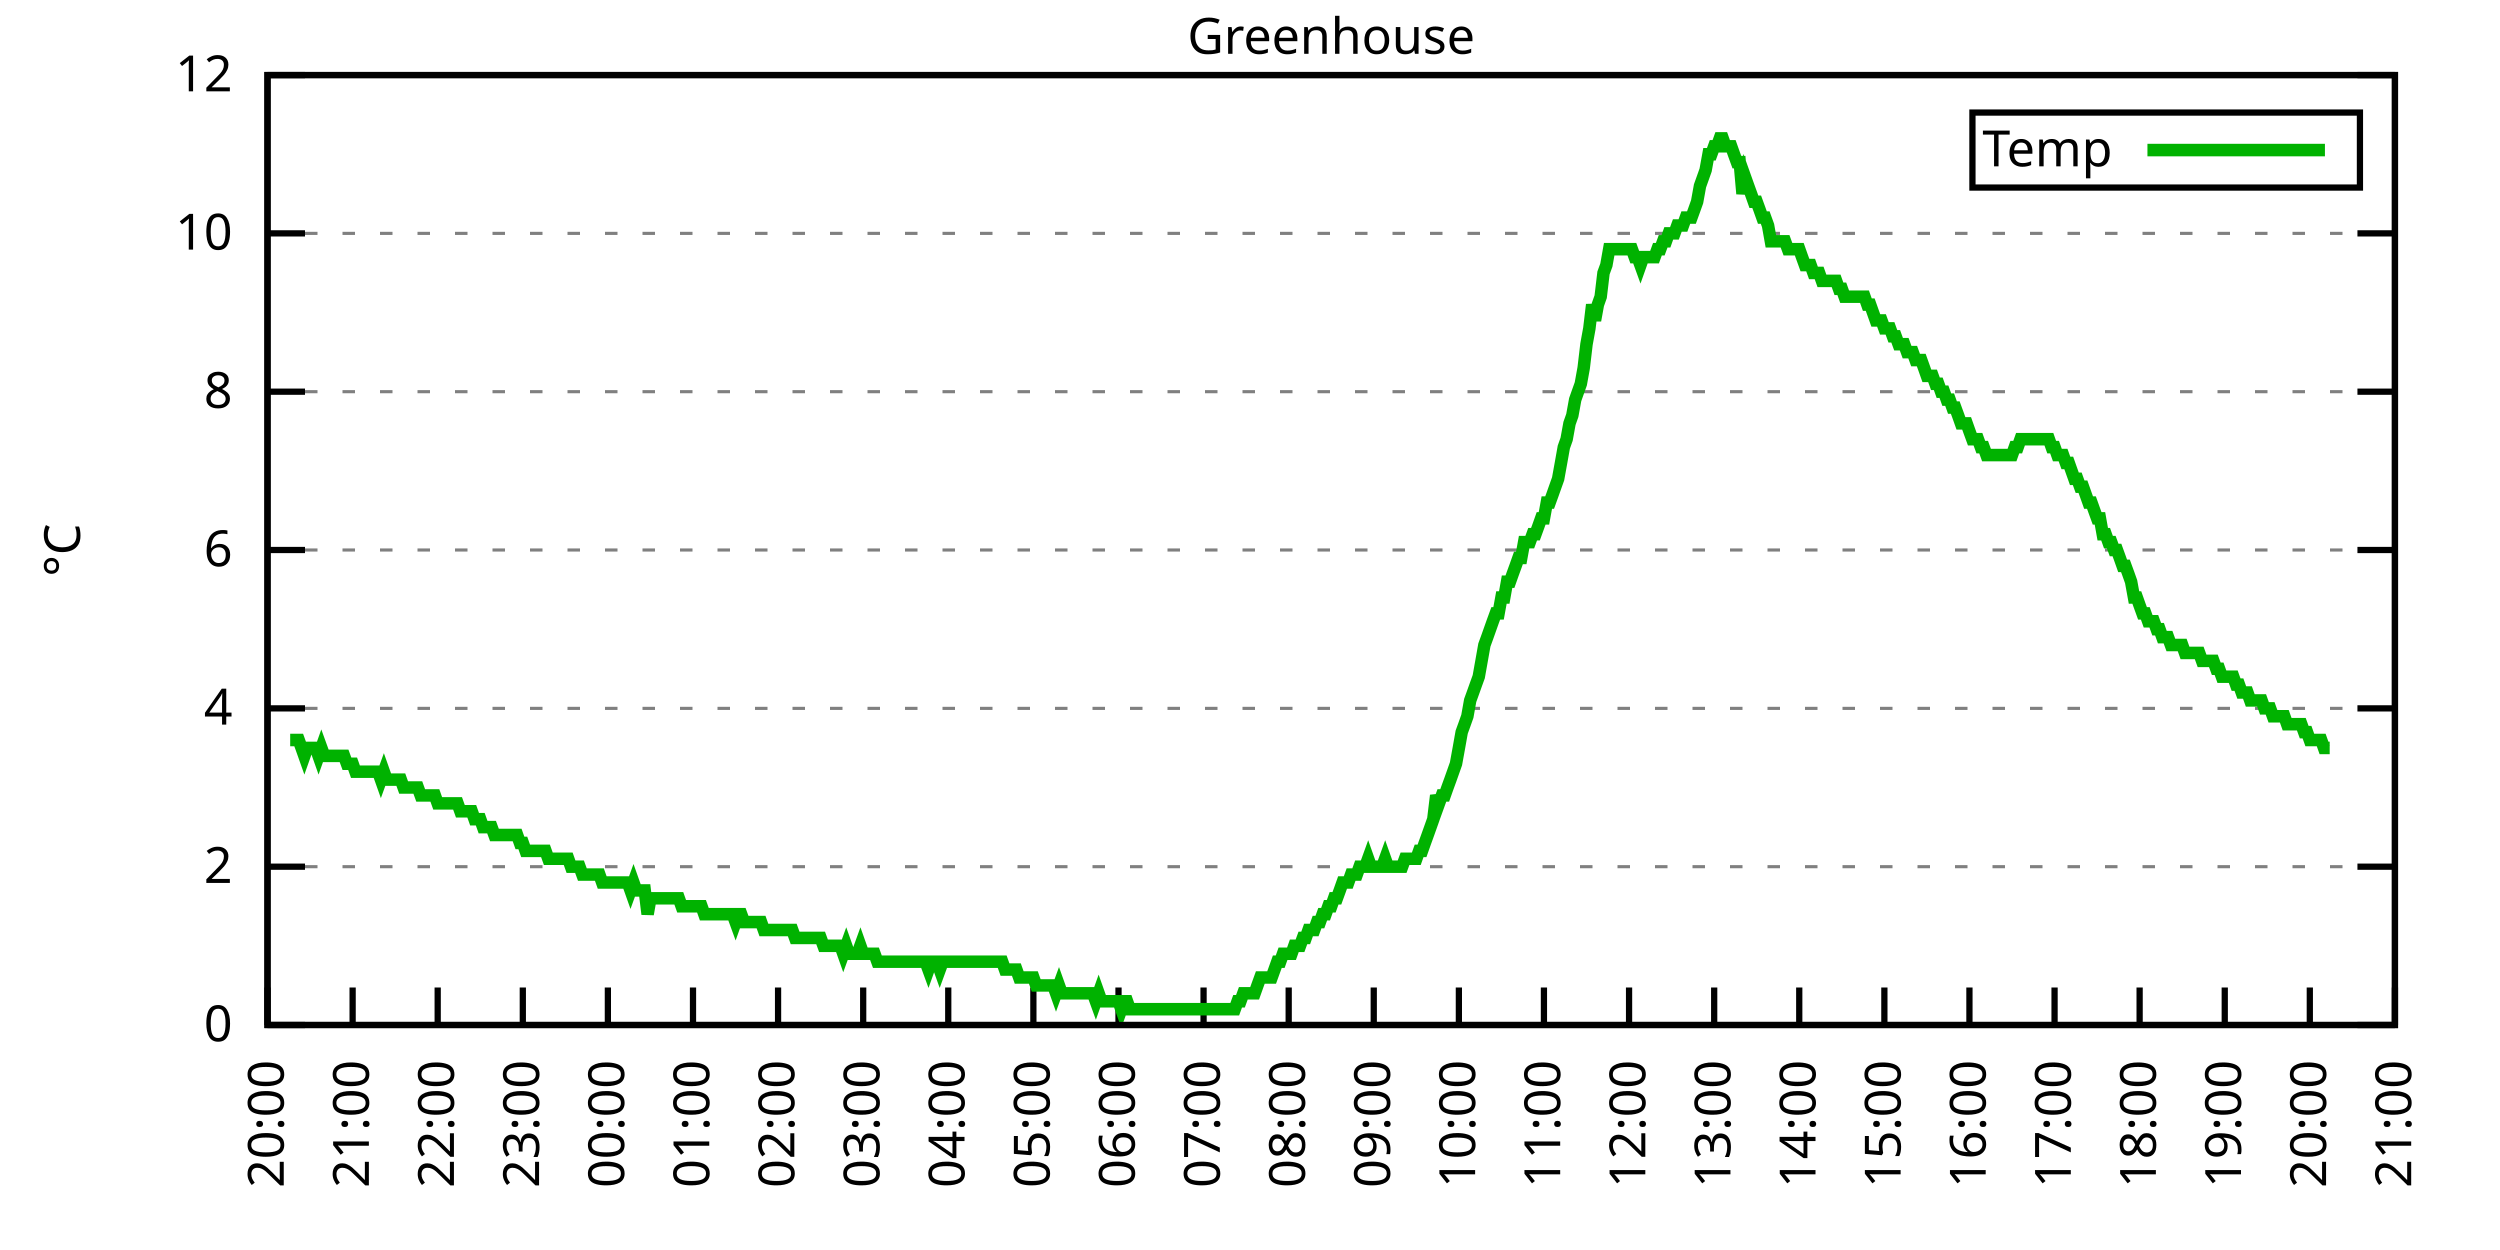
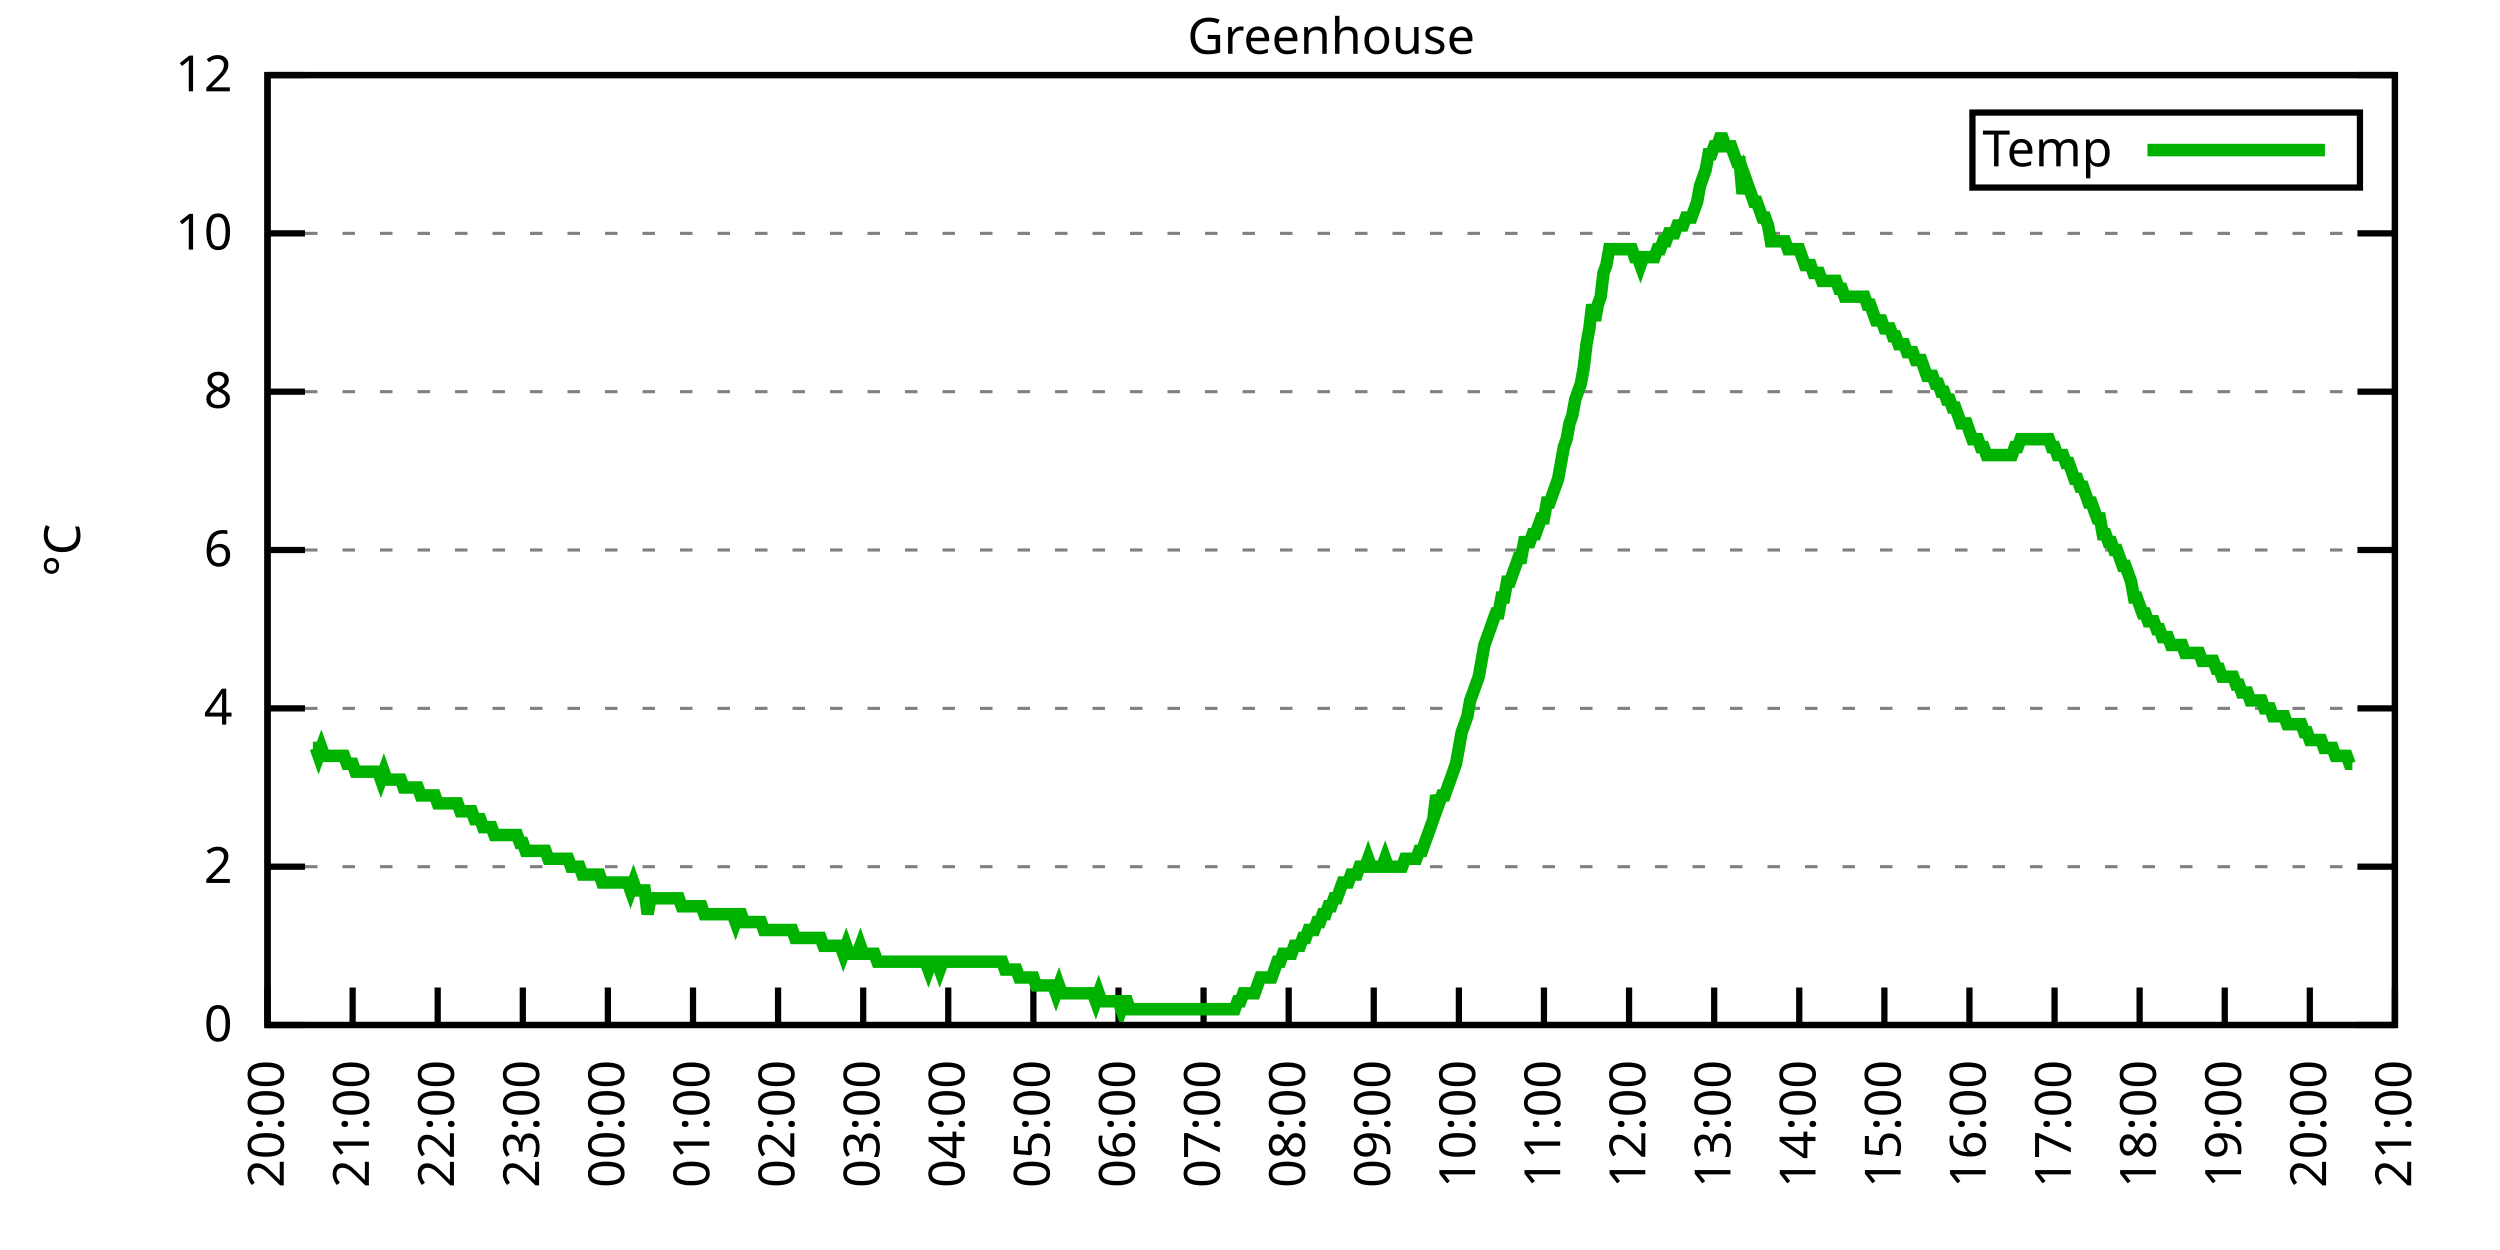
<svg xmlns="http://www.w3.org/2000/svg" xmlns:xlink="http://www.w3.org/1999/xlink" width="400" height="200" viewBox="0 0 400 200">
  <g id="gnuplot_canvas">
    <rect x="0" y="0" width="400" height="200" fill="none" />
    <defs>
      <circle id="gpDot" r="0.5" stroke-width="0.5" stroke="currentColor" />
      <path id="gpPt0" stroke-width="0.333" stroke="currentColor" d="M-1,0 h2 M0,-1 v2" />
      <path id="gpPt1" stroke-width="0.333" stroke="currentColor" d="M-1,-1 L1,1 M1,-1 L-1,1" />
      <path id="gpPt2" stroke-width="0.333" stroke="currentColor" d="M-1,0 L1,0 M0,-1 L0,1 M-1,-1 L1,1 M-1,1 L1,-1" />
      <rect id="gpPt3" stroke-width="0.333" stroke="currentColor" x="-1" y="-1" width="2" height="2" />
      <rect id="gpPt4" stroke-width="0.333" stroke="currentColor" fill="currentColor" x="-1" y="-1" width="2" height="2" />
      <circle id="gpPt5" stroke-width="0.333" stroke="currentColor" cx="0" cy="0" r="1" />
      <use xlink:href="#gpPt5" id="gpPt6" fill="currentColor" stroke="none" />
      <path id="gpPt7" stroke-width="0.333" stroke="currentColor" d="M0,-1.33 L-1.33,0.67 L1.33,0.67 z" />
      <use xlink:href="#gpPt7" id="gpPt8" fill="currentColor" stroke="none" />
      <use xlink:href="#gpPt7" id="gpPt9" stroke="currentColor" transform="rotate(180)" />
      <use xlink:href="#gpPt9" id="gpPt10" fill="currentColor" stroke="none" />
      <use xlink:href="#gpPt3" id="gpPt11" stroke="currentColor" transform="rotate(45)" />
      <use xlink:href="#gpPt11" id="gpPt12" fill="currentColor" stroke="none" />
      <path id="gpPt13" stroke-width="0.333" stroke="currentColor" d="M0,1.330 L1.265,0.411 L0.782,-1.067 L-0.782,-1.076 L-1.265,0.411 z" />
      <use xlink:href="#gpPt13" id="gpPt14" fill="currentColor" stroke="none" />
      <filter id="textbox" filterUnits="objectBoundingBox" x="0" y="0" height="1" width="1">
        <feFlood flood-color="white" flood-opacity="1" result="bgnd" />
        <feComposite in="SourceGraphic" in2="bgnd" operator="atop" />
      </filter>
      <filter id="greybox" filterUnits="objectBoundingBox" x="0" y="0" height="1" width="1">
        <feFlood flood-color="lightgrey" flood-opacity="1" result="grey" />
        <feComposite in="SourceGraphic" in2="grey" operator="atop" />
      </filter>
    </defs>
    <g fill="none" color="white" stroke="currentColor" stroke-width="1.00" stroke-linecap="butt" stroke-linejoin="miter">
</g>
    <g fill="none" color="black" stroke="currentColor" stroke-width="1.00" stroke-linecap="butt" stroke-linejoin="miter">
      <g stroke="none" shape-rendering="crispEdges">
        <polygon fill="rgb(255, 255, 255)" points="42.80,164.00 383.18,164.00 383.18,12.02 42.80,12.02 " />
      </g>
    </g>
    <g fill="none" color="black" stroke="currentColor" stroke-width="1.00" stroke-linecap="butt" stroke-linejoin="miter">
</g>
    <g fill="none" color="black" stroke="black" stroke-width="0.50" stroke-linecap="butt" stroke-linejoin="miter">
</g>
    <g fill="none" color="gray" stroke="currentColor" stroke-width="0.50" stroke-linecap="butt" stroke-linejoin="miter">
      <path stroke="gray" stroke-dasharray="2,4" class="gridline" d="M42.80,164.00 L383.19,164.00  " />
    </g>
    <g fill="none" color="gray" stroke="gray" stroke-width="1.00" stroke-linecap="butt" stroke-linejoin="miter">
</g>
    <g fill="none" color="black" stroke="currentColor" stroke-width="1.00" stroke-linecap="butt" stroke-linejoin="miter">
      <path stroke="black" d="M42.80,164.00 L48.80,164.00 M383.19,164.00 L377.19,164.00  " />
      <g transform="translate(37.20,166.60)" stroke="none" fill="black" font-family="Sans" font-size="8.00" text-anchor="end">
        <text>
          <tspan font-family="Sans"> 0</tspan>
        </text>
      </g>
    </g>
    <g fill="none" color="black" stroke="currentColor" stroke-width="1.00" stroke-linecap="butt" stroke-linejoin="miter">
</g>
    <g fill="none" color="black" stroke="black" stroke-width="0.50" stroke-linecap="butt" stroke-linejoin="miter">
</g>
    <g fill="none" color="gray" stroke="currentColor" stroke-width="0.50" stroke-linecap="butt" stroke-linejoin="miter">
      <path stroke="gray" stroke-dasharray="2,4" class="gridline" d="M42.80,138.67 L383.19,138.67  " />
    </g>
    <g fill="none" color="gray" stroke="gray" stroke-width="1.00" stroke-linecap="butt" stroke-linejoin="miter">
</g>
    <g fill="none" color="black" stroke="currentColor" stroke-width="1.00" stroke-linecap="butt" stroke-linejoin="miter">
      <path stroke="black" d="M42.80,138.67 L48.80,138.67 M383.19,138.67 L377.19,138.67  " />
      <g transform="translate(37.20,141.27)" stroke="none" fill="black" font-family="Sans" font-size="8.00" text-anchor="end">
        <text>
          <tspan font-family="Sans"> 2</tspan>
        </text>
      </g>
    </g>
    <g fill="none" color="black" stroke="currentColor" stroke-width="1.00" stroke-linecap="butt" stroke-linejoin="miter">
</g>
    <g fill="none" color="black" stroke="black" stroke-width="0.50" stroke-linecap="butt" stroke-linejoin="miter">
</g>
    <g fill="none" color="gray" stroke="currentColor" stroke-width="0.50" stroke-linecap="butt" stroke-linejoin="miter">
      <path stroke="gray" stroke-dasharray="2,4" class="gridline" d="M42.80,113.34 L383.19,113.34  " />
    </g>
    <g fill="none" color="gray" stroke="gray" stroke-width="1.00" stroke-linecap="butt" stroke-linejoin="miter">
</g>
    <g fill="none" color="black" stroke="currentColor" stroke-width="1.00" stroke-linecap="butt" stroke-linejoin="miter">
      <path stroke="black" d="M42.80,113.34 L48.80,113.34 M383.19,113.34 L377.19,113.34  " />
      <g transform="translate(37.20,115.94)" stroke="none" fill="black" font-family="Sans" font-size="8.00" text-anchor="end">
        <text>
          <tspan font-family="Sans"> 4</tspan>
        </text>
      </g>
    </g>
    <g fill="none" color="black" stroke="currentColor" stroke-width="1.00" stroke-linecap="butt" stroke-linejoin="miter">
</g>
    <g fill="none" color="black" stroke="black" stroke-width="0.50" stroke-linecap="butt" stroke-linejoin="miter">
</g>
    <g fill="none" color="gray" stroke="currentColor" stroke-width="0.50" stroke-linecap="butt" stroke-linejoin="miter">
      <path stroke="gray" stroke-dasharray="2,4" class="gridline" d="M42.80,88.00 L383.19,88.00  " />
    </g>
    <g fill="none" color="gray" stroke="gray" stroke-width="1.00" stroke-linecap="butt" stroke-linejoin="miter">
</g>
    <g fill="none" color="black" stroke="currentColor" stroke-width="1.00" stroke-linecap="butt" stroke-linejoin="miter">
      <path stroke="black" d="M42.80,88.00 L48.80,88.00 M383.19,88.00 L377.19,88.00  " />
      <g transform="translate(37.20,90.60)" stroke="none" fill="black" font-family="Sans" font-size="8.00" text-anchor="end">
        <text>
          <tspan font-family="Sans"> 6</tspan>
        </text>
      </g>
    </g>
    <g fill="none" color="black" stroke="currentColor" stroke-width="1.00" stroke-linecap="butt" stroke-linejoin="miter">
</g>
    <g fill="none" color="black" stroke="black" stroke-width="0.50" stroke-linecap="butt" stroke-linejoin="miter">
</g>
    <g fill="none" color="gray" stroke="currentColor" stroke-width="0.50" stroke-linecap="butt" stroke-linejoin="miter">
      <path stroke="gray" stroke-dasharray="2,4" class="gridline" d="M42.80,62.67 L383.19,62.67  " />
    </g>
    <g fill="none" color="gray" stroke="gray" stroke-width="1.00" stroke-linecap="butt" stroke-linejoin="miter">
</g>
    <g fill="none" color="black" stroke="currentColor" stroke-width="1.00" stroke-linecap="butt" stroke-linejoin="miter">
      <path stroke="black" d="M42.80,62.67 L48.80,62.67 M383.19,62.67 L377.19,62.67  " />
      <g transform="translate(37.20,65.27)" stroke="none" fill="black" font-family="Sans" font-size="8.00" text-anchor="end">
        <text>
          <tspan font-family="Sans"> 8</tspan>
        </text>
      </g>
    </g>
    <g fill="none" color="black" stroke="currentColor" stroke-width="1.00" stroke-linecap="butt" stroke-linejoin="miter">
</g>
    <g fill="none" color="black" stroke="black" stroke-width="0.50" stroke-linecap="butt" stroke-linejoin="miter">
</g>
    <g fill="none" color="gray" stroke="currentColor" stroke-width="0.50" stroke-linecap="butt" stroke-linejoin="miter">
      <path stroke="gray" stroke-dasharray="2,4" class="gridline" d="M42.80,37.34 L383.19,37.34  " />
    </g>
    <g fill="none" color="gray" stroke="gray" stroke-width="1.00" stroke-linecap="butt" stroke-linejoin="miter">
</g>
    <g fill="none" color="black" stroke="currentColor" stroke-width="1.00" stroke-linecap="butt" stroke-linejoin="miter">
      <path stroke="black" d="M42.80,37.34 L48.80,37.34 M383.19,37.34 L377.19,37.34  " />
      <g transform="translate(37.20,39.94)" stroke="none" fill="black" font-family="Sans" font-size="8.00" text-anchor="end">
        <text>
          <tspan font-family="Sans"> 10</tspan>
        </text>
      </g>
    </g>
    <g fill="none" color="black" stroke="currentColor" stroke-width="1.00" stroke-linecap="butt" stroke-linejoin="miter">
</g>
    <g fill="none" color="black" stroke="black" stroke-width="0.50" stroke-linecap="butt" stroke-linejoin="miter">
</g>
    <g fill="none" color="gray" stroke="currentColor" stroke-width="0.50" stroke-linecap="butt" stroke-linejoin="miter">
      <path stroke="gray" stroke-dasharray="2,4" class="gridline" d="M42.80,12.01 L383.19,12.01  " />
    </g>
    <g fill="none" color="gray" stroke="gray" stroke-width="1.00" stroke-linecap="butt" stroke-linejoin="miter">
</g>
    <g fill="none" color="black" stroke="currentColor" stroke-width="1.00" stroke-linecap="butt" stroke-linejoin="miter">
      <path stroke="black" d="M42.80,12.01 L48.80,12.01 M383.19,12.01 L377.19,12.01  " />
      <g transform="translate(37.20,14.61)" stroke="none" fill="black" font-family="Sans" font-size="8.00" text-anchor="end">
        <text>
          <tspan font-family="Sans"> 12</tspan>
        </text>
      </g>
    </g>
    <g fill="none" color="black" stroke="currentColor" stroke-width="1.00" stroke-linecap="butt" stroke-linejoin="miter">
      <path stroke="black" d="M42.80,164.00 L42.80,158.00  " />
      <g transform="translate(45.40,169.60) rotate(270.00)" stroke="none" fill="black" font-family="Sans" font-size="8.00" text-anchor="end">
        <text>
          <tspan font-family="Sans">20:00</tspan>
        </text>
      </g>
    </g>
    <g fill="none" color="black" stroke="currentColor" stroke-width="1.00" stroke-linecap="butt" stroke-linejoin="miter">
      <path stroke="black" d="M56.42,164.00 L56.42,158.00  " />
      <g transform="translate(59.02,169.60) rotate(270.00)" stroke="none" fill="black" font-family="Sans" font-size="8.00" text-anchor="end">
        <text>
          <tspan font-family="Sans">21:00</tspan>
        </text>
      </g>
    </g>
    <g fill="none" color="black" stroke="currentColor" stroke-width="1.00" stroke-linecap="butt" stroke-linejoin="miter">
      <path stroke="black" d="M70.03,164.00 L70.03,158.00  " />
      <g transform="translate(72.63,169.60) rotate(270.00)" stroke="none" fill="black" font-family="Sans" font-size="8.00" text-anchor="end">
        <text>
          <tspan font-family="Sans">22:00</tspan>
        </text>
      </g>
    </g>
    <g fill="none" color="black" stroke="currentColor" stroke-width="1.00" stroke-linecap="butt" stroke-linejoin="miter">
      <path stroke="black" d="M83.65,164.00 L83.65,158.00  " />
      <g transform="translate(86.25,169.60) rotate(270.00)" stroke="none" fill="black" font-family="Sans" font-size="8.00" text-anchor="end">
        <text>
          <tspan font-family="Sans">23:00</tspan>
        </text>
      </g>
    </g>
    <g fill="none" color="black" stroke="currentColor" stroke-width="1.00" stroke-linecap="butt" stroke-linejoin="miter">
      <path stroke="black" d="M97.26,164.00 L97.26,158.00  " />
      <g transform="translate(99.86,169.60) rotate(270.00)" stroke="none" fill="black" font-family="Sans" font-size="8.00" text-anchor="end">
        <text>
          <tspan font-family="Sans">00:00</tspan>
        </text>
      </g>
    </g>
    <g fill="none" color="black" stroke="currentColor" stroke-width="1.00" stroke-linecap="butt" stroke-linejoin="miter">
      <path stroke="black" d="M110.88,164.00 L110.88,158.00  " />
      <g transform="translate(113.48,169.60) rotate(270.00)" stroke="none" fill="black" font-family="Sans" font-size="8.00" text-anchor="end">
        <text>
          <tspan font-family="Sans">01:00</tspan>
        </text>
      </g>
    </g>
    <g fill="none" color="black" stroke="currentColor" stroke-width="1.00" stroke-linecap="butt" stroke-linejoin="miter">
      <path stroke="black" d="M124.49,164.00 L124.49,158.00  " />
      <g transform="translate(127.09,169.60) rotate(270.00)" stroke="none" fill="black" font-family="Sans" font-size="8.00" text-anchor="end">
        <text>
          <tspan font-family="Sans">02:00</tspan>
        </text>
      </g>
    </g>
    <g fill="none" color="black" stroke="currentColor" stroke-width="1.00" stroke-linecap="butt" stroke-linejoin="miter">
      <path stroke="black" d="M138.11,164.00 L138.11,158.00  " />
      <g transform="translate(140.71,169.60) rotate(270.00)" stroke="none" fill="black" font-family="Sans" font-size="8.00" text-anchor="end">
        <text>
          <tspan font-family="Sans">03:00</tspan>
        </text>
      </g>
    </g>
    <g fill="none" color="black" stroke="currentColor" stroke-width="1.00" stroke-linecap="butt" stroke-linejoin="miter">
      <path stroke="black" d="M151.72,164.00 L151.72,158.00  " />
      <g transform="translate(154.32,169.60) rotate(270.00)" stroke="none" fill="black" font-family="Sans" font-size="8.00" text-anchor="end">
        <text>
          <tspan font-family="Sans">04:00</tspan>
        </text>
      </g>
    </g>
    <g fill="none" color="black" stroke="currentColor" stroke-width="1.00" stroke-linecap="butt" stroke-linejoin="miter">
      <path stroke="black" d="M165.34,164.00 L165.34,158.00  " />
      <g transform="translate(167.94,169.60) rotate(270.00)" stroke="none" fill="black" font-family="Sans" font-size="8.00" text-anchor="end">
        <text>
          <tspan font-family="Sans">05:00</tspan>
        </text>
      </g>
    </g>
    <g fill="none" color="black" stroke="currentColor" stroke-width="1.00" stroke-linecap="butt" stroke-linejoin="miter">
      <path stroke="black" d="M178.96,164.00 L178.96,158.00  " />
      <g transform="translate(181.56,169.60) rotate(270.00)" stroke="none" fill="black" font-family="Sans" font-size="8.00" text-anchor="end">
        <text>
          <tspan font-family="Sans">06:00</tspan>
        </text>
      </g>
    </g>
    <g fill="none" color="black" stroke="currentColor" stroke-width="1.00" stroke-linecap="butt" stroke-linejoin="miter">
      <path stroke="black" d="M192.57,164.00 L192.57,158.00  " />
      <g transform="translate(195.17,169.60) rotate(270.00)" stroke="none" fill="black" font-family="Sans" font-size="8.00" text-anchor="end">
        <text>
          <tspan font-family="Sans">07:00</tspan>
        </text>
      </g>
    </g>
    <g fill="none" color="black" stroke="currentColor" stroke-width="1.00" stroke-linecap="butt" stroke-linejoin="miter">
      <path stroke="black" d="M206.19,164.00 L206.19,158.00  " />
      <g transform="translate(208.79,169.60) rotate(270.00)" stroke="none" fill="black" font-family="Sans" font-size="8.00" text-anchor="end">
        <text>
          <tspan font-family="Sans">08:00</tspan>
        </text>
      </g>
    </g>
    <g fill="none" color="black" stroke="currentColor" stroke-width="1.00" stroke-linecap="butt" stroke-linejoin="miter">
      <path stroke="black" d="M219.80,164.00 L219.80,158.00  " />
      <g transform="translate(222.40,169.60) rotate(270.00)" stroke="none" fill="black" font-family="Sans" font-size="8.00" text-anchor="end">
        <text>
          <tspan font-family="Sans">09:00</tspan>
        </text>
      </g>
    </g>
    <g fill="none" color="black" stroke="currentColor" stroke-width="1.00" stroke-linecap="butt" stroke-linejoin="miter">
      <path stroke="black" d="M233.42,164.00 L233.42,158.00  " />
      <g transform="translate(236.02,169.60) rotate(270.00)" stroke="none" fill="black" font-family="Sans" font-size="8.00" text-anchor="end">
        <text>
          <tspan font-family="Sans">10:00</tspan>
        </text>
      </g>
    </g>
    <g fill="none" color="black" stroke="currentColor" stroke-width="1.00" stroke-linecap="butt" stroke-linejoin="miter">
      <path stroke="black" d="M247.03,164.00 L247.03,158.00  " />
      <g transform="translate(249.63,169.60) rotate(270.00)" stroke="none" fill="black" font-family="Sans" font-size="8.00" text-anchor="end">
        <text>
          <tspan font-family="Sans">11:00</tspan>
        </text>
      </g>
    </g>
    <g fill="none" color="black" stroke="currentColor" stroke-width="1.00" stroke-linecap="butt" stroke-linejoin="miter">
      <path stroke="black" d="M260.65,164.00 L260.65,158.00  " />
      <g transform="translate(263.25,169.60) rotate(270.00)" stroke="none" fill="black" font-family="Sans" font-size="8.00" text-anchor="end">
        <text>
          <tspan font-family="Sans">12:00</tspan>
        </text>
      </g>
    </g>
    <g fill="none" color="black" stroke="currentColor" stroke-width="1.00" stroke-linecap="butt" stroke-linejoin="miter">
      <path stroke="black" d="M274.27,164.00 L274.27,158.00  " />
      <g transform="translate(276.87,169.60) rotate(270.00)" stroke="none" fill="black" font-family="Sans" font-size="8.00" text-anchor="end">
        <text>
          <tspan font-family="Sans">13:00</tspan>
        </text>
      </g>
    </g>
    <g fill="none" color="black" stroke="currentColor" stroke-width="1.00" stroke-linecap="butt" stroke-linejoin="miter">
      <path stroke="black" d="M287.88,164.00 L287.88,158.00  " />
      <g transform="translate(290.48,169.60) rotate(270.00)" stroke="none" fill="black" font-family="Sans" font-size="8.00" text-anchor="end">
        <text>
          <tspan font-family="Sans">14:00</tspan>
        </text>
      </g>
    </g>
    <g fill="none" color="black" stroke="currentColor" stroke-width="1.00" stroke-linecap="butt" stroke-linejoin="miter">
      <path stroke="black" d="M301.50,164.00 L301.50,158.00  " />
      <g transform="translate(304.10,169.60) rotate(270.00)" stroke="none" fill="black" font-family="Sans" font-size="8.00" text-anchor="end">
        <text>
          <tspan font-family="Sans">15:00</tspan>
        </text>
      </g>
    </g>
    <g fill="none" color="black" stroke="currentColor" stroke-width="1.00" stroke-linecap="butt" stroke-linejoin="miter">
      <path stroke="black" d="M315.11,164.00 L315.11,158.00  " />
      <g transform="translate(317.71,169.60) rotate(270.00)" stroke="none" fill="black" font-family="Sans" font-size="8.00" text-anchor="end">
        <text>
          <tspan font-family="Sans">16:00</tspan>
        </text>
      </g>
    </g>
    <g fill="none" color="black" stroke="currentColor" stroke-width="1.00" stroke-linecap="butt" stroke-linejoin="miter">
      <path stroke="black" d="M328.73,164.00 L328.73,158.00  " />
      <g transform="translate(331.33,169.60) rotate(270.00)" stroke="none" fill="black" font-family="Sans" font-size="8.00" text-anchor="end">
        <text>
          <tspan font-family="Sans">17:00</tspan>
        </text>
      </g>
    </g>
    <g fill="none" color="black" stroke="currentColor" stroke-width="1.00" stroke-linecap="butt" stroke-linejoin="miter">
      <path stroke="black" d="M342.34,164.00 L342.34,158.00  " />
      <g transform="translate(344.94,169.60) rotate(270.00)" stroke="none" fill="black" font-family="Sans" font-size="8.00" text-anchor="end">
        <text>
          <tspan font-family="Sans">18:00</tspan>
        </text>
      </g>
    </g>
    <g fill="none" color="black" stroke="currentColor" stroke-width="1.00" stroke-linecap="butt" stroke-linejoin="miter">
      <path stroke="black" d="M355.96,164.00 L355.96,158.00  " />
      <g transform="translate(358.56,169.60) rotate(270.00)" stroke="none" fill="black" font-family="Sans" font-size="8.00" text-anchor="end">
        <text>
          <tspan font-family="Sans">19:00</tspan>
        </text>
      </g>
    </g>
    <g fill="none" color="black" stroke="currentColor" stroke-width="1.00" stroke-linecap="butt" stroke-linejoin="miter">
      <path stroke="black" d="M369.57,164.00 L369.57,158.00  " />
      <g transform="translate(372.17,169.60) rotate(270.00)" stroke="none" fill="black" font-family="Sans" font-size="8.00" text-anchor="end">
        <text>
          <tspan font-family="Sans">20:00</tspan>
        </text>
      </g>
    </g>
    <g fill="none" color="black" stroke="currentColor" stroke-width="1.00" stroke-linecap="butt" stroke-linejoin="miter">
      <path stroke="black" d="M383.19,164.00 L383.19,158.00  " />
      <g transform="translate(385.79,169.60) rotate(270.00)" stroke="none" fill="black" font-family="Sans" font-size="8.00" text-anchor="end">
        <text>
          <tspan font-family="Sans">21:00</tspan>
        </text>
      </g>
    </g>
    <g fill="none" color="black" stroke="currentColor" stroke-width="1.00" stroke-linecap="butt" stroke-linejoin="miter">
</g>
    <g fill="none" color="black" stroke="currentColor" stroke-width="1.00" stroke-linecap="butt" stroke-linejoin="miter">
      <path stroke="black" d="M42.80,12.01 L42.80,164.00 L383.19,164.00 L383.19,12.01 L42.80,12.01 Z  " />
    </g>
    <g fill="none" color="black" stroke="currentColor" stroke-width="1.00" stroke-linecap="butt" stroke-linejoin="miter">
</g>
    <g fill="none" color="black" stroke="currentColor" stroke-width="1.00" stroke-linecap="butt" stroke-linejoin="miter">
      <path stroke="black" d="M315.59,30.01 L315.59,18.01 L377.59,18.01 L377.59,30.01 L315.59,30.01 Z  " />
    </g>
    <g id="Greenhouse_plot_1">
      <g fill="none" color="white" stroke="black" stroke-width="2.00" stroke-linecap="butt" stroke-linejoin="miter">
</g>
      <g fill="none" color="black" stroke="currentColor" stroke-width="2.00" stroke-linecap="butt" stroke-linejoin="miter">
        <g transform="translate(337.99,26.61)" stroke="none" fill="black" font-family="Sans" font-size="8.00" text-anchor="end">
          <text>
            <tspan font-family="Sans">Temp</tspan>
          </text>
        </g>
      </g>
      <g fill="none" color="black" stroke="currentColor" stroke-width="2.00" stroke-linecap="butt" stroke-linejoin="miter">
-         <path stroke="rgb(  0, 178,   0)" d="M343.59,24.01 L371.99,24.01 M46.43,118.40 L46.88,118.40 L47.34,118.40 L47.79,118.40 L48.25,119.67 L48.70,120.94   L49.15,119.67 L49.61,119.67 L50.06,119.67 L50.52,119.67 L50.97,120.94 L51.42,119.67 L51.88,120.94 L52.33,120.94   L52.78,120.94 L53.24,120.94 L53.69,120.94 L54.15,120.94 L54.60,120.94 L55.05,120.94 L55.51,122.20 L55.96,122.20   L56.42,122.20 L56.87,123.47 L57.32,123.47 L57.78,123.47 L58.23,123.47 L58.68,123.47 L59.14,123.47 L59.59,123.47   L60.05,123.47 L60.50,123.47 L60.95,124.74 L61.41,123.47 L61.86,124.74 L62.32,124.74 L62.77,124.74 L63.22,124.74   L63.68,124.74 L64.13,124.74 L64.58,126.00 L65.04,126.00 L65.49,126.00 L65.95,126.00 L66.40,126.00 L66.85,126.00   L67.31,127.27 L67.76,127.27 L68.22,127.27 L68.67,127.27 L69.12,127.27 L69.58,127.27 L70.03,128.54 L70.49,128.54   L70.94,128.54 L71.39,128.54 L71.85,128.54 L72.30,128.54 L72.75,128.54 L73.21,128.54 L73.66,129.80 L74.12,129.80   L74.57,129.80 L75.02,129.80 L75.48,129.80 L75.93,131.07 L76.39,131.07 L76.84,131.07 L77.29,132.34 L77.75,132.34   L78.20,132.34 L78.65,132.34 L79.11,133.60 L79.56,133.60 L80.02,133.60 L80.47,133.60 L80.92,133.60 L81.38,133.60   L81.83,133.60 L82.29,133.60 L82.74,133.60 L83.19,134.87 L83.65,134.87 L84.10,136.14 L84.55,136.14 L85.01,136.14   L85.46,136.14 L85.92,136.14 L86.37,136.14 L86.82,136.14 L87.28,136.14 L87.73,137.40 L88.19,137.40 L88.64,137.40   L89.09,137.40 L89.55,137.40 L90.00,137.40 L90.45,137.40 L90.91,137.40 L91.36,138.67 L91.82,138.67 L92.27,138.67   L92.72,138.67 L93.18,139.93 L93.63,139.93 L94.09,139.93 L94.54,139.93 L94.99,139.93 L95.45,139.93 L95.90,139.93   L96.35,141.20 L96.81,141.20 L97.26,141.20 L97.72,141.20 L98.17,141.20 L98.62,141.20 L99.08,141.20 L99.53,141.20   L99.99,141.20 L100.44,141.20 L100.89,142.47 L101.35,141.20 L101.80,142.47 L102.25,142.47 L102.71,142.47 L103.16,142.47   L103.62,146.27 L104.07,143.73 L104.52,143.73 L104.98,143.73 L105.43,143.73 L105.89,143.73 L106.34,143.73 L106.79,143.73   L107.25,143.73 L107.70,143.73 L108.15,143.73 L108.61,143.73 L109.06,145.00 L109.52,145.00 L109.97,145.00 L110.42,145.00   L110.88,145.00 L111.33,145.00 L111.79,145.00 L112.24,145.00 L112.69,146.27 L113.15,146.27 L113.60,146.27 L114.05,146.27   L114.51,146.27 L114.96,146.27 L115.42,146.27 L115.87,146.27 L116.32,146.27 L116.78,146.27 L117.23,146.27 L117.69,147.53   L118.14,146.27 L118.59,146.27 L119.05,147.53 L119.50,147.53 L119.96,147.53 L120.41,147.53 L120.86,147.53 L121.32,147.53   L121.77,147.53 L122.22,148.80 L122.68,148.80 L123.13,148.80 L123.59,148.80 L124.04,148.80 L124.49,148.80 L124.95,148.80   L125.40,148.80 L125.86,148.80 L126.31,148.80 L126.76,148.80 L127.22,150.07 L127.67,150.07 L128.12,150.07 L128.58,150.07   L129.03,150.07 L129.49,150.07 L129.94,150.07 L130.39,150.07 L130.85,150.07 L131.30,150.07 L131.76,151.33 L132.21,151.33   L132.66,151.33 L133.12,151.33 L133.57,151.33 L134.02,151.33 L134.48,151.33 L134.93,152.60 L135.39,151.33 L135.84,152.60   L136.29,152.60 L136.75,152.60 L137.20,152.60 L137.66,151.33 L138.11,152.60 L138.56,152.60 L139.02,152.60 L139.47,152.60   L139.92,152.60 L140.38,153.87 L140.83,153.87 L141.29,153.87 L141.74,153.87 L142.19,153.87 L142.65,153.87 L143.10,153.87   L143.56,153.87 L144.01,153.87 L144.46,153.87 L144.92,153.87 L145.37,153.87 L145.82,153.87 L146.28,153.87 L146.73,153.87   L147.19,153.87 L147.64,153.87 L148.09,153.87 L148.55,155.13 L149.00,153.87 L149.46,153.87 L149.91,153.87 L150.36,155.13   L150.82,153.87 L151.27,153.87 L151.72,153.87 L152.18,153.87 L152.63,153.87 L153.09,153.87 L153.54,153.87 L153.99,153.87   L154.45,153.87 L154.90,153.87 L155.36,153.87 L155.81,153.87 L156.26,153.87 L156.72,153.87 L157.17,153.87 L157.62,153.87   L158.08,153.87 L158.53,153.87 L158.99,153.87 L159.44,153.87 L159.89,153.87 L160.35,153.87 L160.80,155.13 L161.26,155.13   L161.71,155.13 L162.16,155.13 L162.62,155.13 L163.07,156.40 L163.52,156.40 L163.98,156.40 L164.43,156.40 L164.89,156.40   L165.34,156.40 L165.79,157.67 L166.25,157.67 L166.70,157.67 L167.16,157.67 L167.61,157.67 L168.06,157.67 L168.52,157.67   L168.97,158.93 L169.43,157.67 L169.88,158.93 L170.33,158.93 L170.79,158.93 L171.24,158.93 L171.69,158.93 L172.15,158.93   L172.60,158.93 L173.06,158.93 L173.51,158.93 L173.96,158.93 L174.42,158.93 L174.87,158.93 L175.33,160.20 L175.78,158.93   L176.23,160.20 L176.69,160.20 L177.14,160.20 L177.59,160.20 L178.05,160.20 L178.50,160.20 L178.96,160.20 L179.41,161.47   L179.86,160.20 L180.32,160.20 L180.77,161.47 L181.23,161.47 L181.68,161.47 L182.13,161.47 L182.59,161.47 L183.04,161.47   L183.49,161.47 L183.95,161.47 L184.40,161.47 L184.86,161.47 L185.31,161.47 L185.76,161.47 L186.22,161.47 L186.67,161.47   L187.13,161.47 L187.58,161.47 L188.03,161.47 L188.49,161.47 L188.94,161.47 L189.39,161.47 L189.85,161.47 L190.30,161.47   L190.76,161.47 L191.21,161.47 L191.66,161.47 L192.12,161.47 L192.57,161.47 L193.03,161.47 L193.48,161.47 L193.93,161.47   L194.39,161.47 L194.84,161.47 L195.29,161.47 L195.75,161.47 L196.20,161.47 L196.66,161.47 L197.11,161.47 L197.56,161.47   L198.02,160.20 L198.47,160.20 L198.93,158.93 L199.38,158.93 L199.83,158.93 L200.29,158.93 L200.74,158.93 L201.19,157.67   L201.65,156.40 L202.10,156.40 L202.56,156.40 L203.01,156.40 L203.46,156.40 L203.92,155.13 L204.37,153.87 L204.83,153.87   L205.28,152.60 L205.73,152.60 L206.19,152.60 L206.64,152.60 L207.09,151.33 L207.55,151.33 L208.00,151.33 L208.46,150.07   L208.91,150.07 L209.36,148.80 L209.82,148.80 L210.27,148.80 L210.73,147.53 L211.18,147.53 L211.63,146.27 L212.09,146.27   L212.54,145.00 L213.00,145.00 L213.45,143.73 L213.90,143.73 L214.36,142.47 L214.81,141.20 L215.26,141.20 L215.72,141.20   L216.17,139.93 L216.63,139.93 L217.08,139.93 L217.53,138.67 L217.99,138.67 L218.44,138.67 L218.90,137.40 L219.35,138.67   L219.80,138.67 L220.26,138.67 L220.71,138.67 L221.16,138.67 L221.62,137.40 L222.07,138.67 L222.53,138.67 L222.98,138.67   L223.43,138.67 L223.89,138.67 L224.34,138.67 L224.80,137.40 L225.25,137.40 L225.70,137.40 L226.16,137.40 L226.61,137.40   L227.06,136.14 L227.52,136.14 L227.97,134.87 L228.43,133.60 L228.88,132.34 L229.33,131.07 L229.79,127.27 L230.24,128.54   L230.70,127.27 L231.15,127.27 L231.60,126.00 L232.06,124.74 L232.51,123.47 L232.96,122.20 L233.42,119.67 L233.87,117.14   L234.33,115.87 L234.78,114.60 L235.23,112.07 L235.69,110.80 L236.14,109.54 L236.60,108.27 L237.05,105.74 L237.50,103.20   L237.96,101.94 L238.41,100.67 L238.86,99.40 L239.32,98.14 L239.77,98.14 L240.23,95.60 L240.68,95.60 L241.13,93.07   L241.59,93.07 L242.04,91.80 L242.50,90.54 L242.95,89.27 L243.40,89.27 L243.86,86.74 L244.31,86.74 L244.76,86.74   L245.22,85.47 L245.67,85.47 L246.13,84.21 L246.58,82.94 L247.03,82.94 L247.49,80.41 L247.94,80.41 L248.40,79.14   L248.85,77.87 L249.30,76.61 L249.76,74.07 L250.21,71.54 L250.66,70.27 L251.12,67.74 L251.57,66.47 L252.03,63.94   L252.48,62.67 L252.93,61.41 L253.39,58.87 L253.84,55.07 L254.30,52.54 L254.75,48.74 L255.20,51.27 L255.66,48.74   L256.11,47.47 L256.56,43.67 L257.02,42.41 L257.47,39.87 L257.93,39.87 L258.38,39.87 L258.83,39.87 L259.29,39.87   L259.74,39.87 L260.20,39.87 L260.65,39.87 L261.10,39.87 L261.56,41.14 L262.01,41.14 L262.47,42.41 L262.92,41.14   L263.37,41.14 L263.83,41.14 L264.28,41.14 L264.73,41.14 L265.19,39.87 L265.64,39.87 L266.10,38.61 L266.55,38.61   L267.00,37.34 L267.46,37.34 L267.91,37.34 L268.37,36.08 L268.82,36.08 L269.27,36.08 L269.73,34.81 L270.18,34.81   L270.63,34.81 L271.09,33.54 L271.54,32.28 L272.00,29.74 L272.45,28.48 L272.90,27.21 L273.36,24.68 L273.81,24.68   L274.27,23.41 L274.72,23.41 L275.17,22.14 L275.63,22.14 L276.08,23.41 L276.53,23.41 L276.99,23.41 L277.44,24.68   L277.90,25.94 L278.35,25.94 L278.80,31.01 L279.26,28.48 L279.71,29.74 L280.17,31.01 L280.62,32.28 L281.07,32.28   L281.53,33.54 L281.98,34.81 L282.43,34.81 L282.89,36.08 L283.34,38.61 L283.80,38.61 L284.25,38.61 L284.70,38.61   L285.16,38.61 L285.61,38.61 L286.07,39.87 L286.52,39.87 L286.97,39.87 L287.43,39.87 L287.88,39.87 L288.33,41.14   L288.79,42.41 L289.24,42.41 L289.70,42.41 L290.15,43.67 L290.60,43.67 L291.06,43.67 L291.51,44.94 L291.97,44.94   L292.42,44.94 L292.87,44.94 L293.33,44.94 L293.78,44.94 L294.23,46.21 L294.69,46.21 L295.14,47.47 L295.60,47.47   L296.05,47.47 L296.50,47.47 L296.96,47.47 L297.41,47.47 L297.87,47.47 L298.32,47.47 L298.77,48.74 L299.23,48.74   L299.68,50.01 L300.13,51.27 L300.59,51.27 L301.04,51.27 L301.50,52.54 L301.95,52.54 L302.40,52.54 L302.86,53.81   L303.31,53.81 L303.77,55.07 L304.22,55.07 L304.67,55.07 L305.13,56.34 L305.58,56.34 L306.03,56.34 L306.49,57.61   L306.94,57.61 L307.40,57.61 L307.85,58.87 L308.30,60.14 L308.76,60.14 L309.21,60.14 L309.67,61.41 L310.12,61.41   L310.57,62.67 L311.03,62.67 L311.48,63.94 L311.94,63.94 L312.39,65.21 L312.84,65.21 L313.30,66.47 L313.75,67.74   L314.20,67.74 L314.66,67.74 L315.11,69.01 L315.57,70.27 L316.02,70.27 L316.47,70.27 L316.93,71.54 L317.38,71.54   L317.84,72.81 L318.29,72.81 L318.74,72.81 L319.20,72.81 L319.65,72.81 L320.10,72.81 L320.56,72.81 L321.01,72.81   L321.47,72.81 L321.92,72.81 L322.37,71.54 L322.83,71.54 L323.28,70.27 L323.74,70.27 L324.19,70.27 L324.64,70.27   L325.10,70.27 L325.55,70.27 L326.00,70.27 L326.46,70.27 L326.91,70.27 L327.37,70.27 L327.82,70.27 L328.27,71.54   L328.73,71.54 L329.18,72.81 L329.64,72.81 L330.09,72.81 L330.54,74.07 L331.00,74.07 L331.45,75.34 L331.90,76.61   L332.36,76.61 L332.81,77.87 L333.27,77.87 L333.72,79.14 L334.17,80.41 L334.63,80.41 L335.08,81.67 L335.54,82.94   L335.99,82.94 L336.44,85.47 L336.90,85.47 L337.35,86.74 L337.80,86.74 L338.26,88.00 L338.71,88.00 L339.17,89.27   L339.62,90.54 L340.07,90.54 L340.53,91.80 L340.98,93.07 L341.44,95.60 L341.89,95.60 L342.34,96.87 L342.80,98.14   L343.25,98.14 L343.70,99.40 L344.16,99.40 L344.61,99.40 L345.07,100.67 L345.52,100.67 L345.97,101.94 L346.43,101.94   L346.88,101.94 L347.34,103.20 L347.79,103.20 L348.24,103.20 L348.70,103.20 L349.15,103.20 L349.60,104.47 L350.06,104.47   L350.51,104.47 L350.97,104.47 L351.42,104.47 L351.87,104.47 L352.33,105.74 L352.78,105.74 L353.24,105.74 L353.69,105.74   L354.14,105.74 L354.60,107.00 L355.05,107.00 L355.50,108.27 L355.96,108.27 L356.41,108.27 L356.87,108.27 L357.32,108.27   L357.77,109.54 L358.23,109.54 L358.68,110.80 L359.14,110.80 L359.59,110.80 L360.04,112.07 L360.50,112.07 L360.95,112.07   L361.41,112.07 L361.86,112.07 L362.31,113.34 L362.77,113.34 L363.22,113.34 L363.67,114.60 L364.13,114.60 L364.58,114.60   L365.04,114.60 L365.49,114.60 L365.94,115.87 L366.40,115.87 L366.85,115.87 L367.31,115.87 L367.76,115.87 L368.21,115.87   L368.67,117.14 L369.12,117.14 L369.57,118.40 L370.03,118.40 L370.48,118.40 L370.94,118.40 L371.39,118.40 L371.84,119.67   L372.30,119.67 L372.75,119.67  " />
+         <path stroke="rgb(  0, 178,   0)" d="M343.59,24.01 L371.99,24.01 M50.06,119.67 L50.52,119.67 L50.97,120.94 L51.42,119.67 L51.88,120.94 L52.33,120.94   L52.78,120.94 L53.24,120.94 L53.69,120.94 L54.15,120.94 L54.60,120.94 L55.05,120.94 L55.51,122.20 L55.96,122.20   L56.42,122.20 L56.87,123.47 L57.32,123.47 L57.78,123.47 L58.23,123.47 L58.68,123.47 L59.14,123.47 L59.59,123.47   L60.05,123.47 L60.50,123.47 L60.95,124.74 L61.41,123.47 L61.86,124.74 L62.32,124.74 L62.77,124.74 L63.22,124.74   L63.68,124.74 L64.13,124.74 L64.58,126.00 L65.04,126.00 L65.49,126.00 L65.95,126.00 L66.40,126.00 L66.85,126.00   L67.31,127.27 L67.76,127.27 L68.22,127.27 L68.67,127.27 L69.12,127.27 L69.58,127.27 L70.03,128.54 L70.49,128.54   L70.94,128.54 L71.39,128.54 L71.85,128.54 L72.30,128.54 L72.75,128.54 L73.21,128.54 L73.66,129.80 L74.12,129.80   L74.57,129.80 L75.02,129.80 L75.48,129.80 L75.93,131.07 L76.39,131.07 L76.84,131.07 L77.29,132.34 L77.75,132.34   L78.20,132.34 L78.65,132.34 L79.11,133.60 L79.56,133.60 L80.02,133.60 L80.47,133.60 L80.92,133.60 L81.38,133.60   L81.83,133.60 L82.29,133.60 L82.74,133.60 L83.19,134.87 L83.65,134.87 L84.10,136.14 L84.55,136.14 L85.01,136.14   L85.46,136.14 L85.92,136.14 L86.37,136.14 L86.82,136.14 L87.28,136.14 L87.73,137.40 L88.19,137.40 L88.64,137.40   L89.09,137.40 L89.55,137.40 L90.00,137.40 L90.45,137.40 L90.91,137.40 L91.36,138.67 L91.82,138.67 L92.27,138.67   L92.72,138.67 L93.18,139.93 L93.63,139.93 L94.09,139.93 L94.54,139.93 L94.99,139.93 L95.45,139.93 L95.90,139.93   L96.35,141.20 L96.81,141.20 L97.26,141.20 L97.72,141.20 L98.17,141.20 L98.62,141.20 L99.08,141.20 L99.53,141.20   L99.99,141.20 L100.44,141.20 L100.89,142.47 L101.35,141.20 L101.80,142.47 L102.25,142.47 L102.71,142.47 L103.16,142.47   L103.62,146.27 L104.07,143.73 L104.52,143.73 L104.98,143.73 L105.43,143.73 L105.89,143.73 L106.34,143.73 L106.79,143.73   L107.25,143.73 L107.70,143.73 L108.15,143.73 L108.61,143.73 L109.06,145.00 L109.52,145.00 L109.97,145.00 L110.42,145.00   L110.88,145.00 L111.33,145.00 L111.79,145.00 L112.24,145.00 L112.69,146.27 L113.15,146.27 L113.60,146.27 L114.05,146.27   L114.51,146.27 L114.96,146.27 L115.42,146.27 L115.87,146.27 L116.32,146.27 L116.78,146.27 L117.23,146.27 L117.69,147.53   L118.14,146.27 L118.59,146.27 L119.05,147.53 L119.50,147.53 L119.96,147.53 L120.41,147.53 L120.86,147.53 L121.32,147.53   L121.77,147.53 L122.22,148.80 L122.68,148.80 L123.13,148.80 L123.59,148.80 L124.04,148.80 L124.49,148.80 L124.95,148.80   L125.40,148.80 L125.86,148.80 L126.31,148.80 L126.76,148.80 L127.22,150.07 L127.67,150.07 L128.12,150.07 L128.58,150.07   L129.03,150.07 L129.49,150.07 L129.94,150.07 L130.39,150.07 L130.85,150.07 L131.30,150.07 L131.76,151.33 L132.21,151.33   L132.66,151.33 L133.12,151.33 L133.57,151.33 L134.02,151.33 L134.48,151.33 L134.93,152.60 L135.39,151.33 L135.84,152.60   L136.29,152.60 L136.75,152.60 L137.20,152.60 L137.66,151.33 L138.11,152.60 L138.56,152.60 L139.02,152.60 L139.47,152.60   L139.92,152.60 L140.38,153.87 L140.83,153.87 L141.29,153.87 L141.74,153.87 L142.19,153.87 L142.65,153.87 L143.10,153.87   L143.56,153.87 L144.01,153.87 L144.46,153.87 L144.92,153.87 L145.37,153.87 L145.82,153.87 L146.28,153.87 L146.73,153.87   L147.19,153.87 L147.64,153.87 L148.09,153.87 L148.55,155.13 L149.00,153.87 L149.46,153.87 L149.91,153.87 L150.36,155.13   L150.82,153.87 L151.27,153.87 L151.72,153.87 L152.18,153.87 L152.63,153.87 L153.09,153.87 L153.54,153.87 L153.99,153.87   L154.45,153.87 L154.90,153.87 L155.36,153.87 L155.81,153.87 L156.26,153.87 L156.72,153.87 L157.17,153.87 L157.62,153.87   L158.08,153.87 L158.53,153.87 L158.99,153.87 L159.44,153.87 L159.89,153.87 L160.35,153.87 L160.80,155.13 L161.26,155.13   L161.71,155.13 L162.16,155.13 L162.62,155.13 L163.07,156.40 L163.52,156.40 L163.98,156.40 L164.43,156.40 L164.89,156.40   L165.34,156.40 L165.79,157.67 L166.25,157.67 L166.70,157.67 L167.16,157.67 L167.61,157.67 L168.06,157.67 L168.52,157.67   L168.97,158.93 L169.43,157.67 L169.88,158.93 L170.33,158.93 L170.79,158.93 L171.24,158.93 L171.69,158.93 L172.15,158.93   L172.60,158.93 L173.06,158.93 L173.51,158.93 L173.96,158.93 L174.42,158.93 L174.87,158.93 L175.33,160.20 L175.78,158.93   L176.23,160.20 L176.69,160.20 L177.14,160.20 L177.59,160.20 L178.05,160.20 L178.50,160.20 L178.96,160.20 L179.41,161.47   L179.86,160.20 L180.32,160.20 L180.77,161.47 L181.23,161.47 L181.68,161.47 L182.13,161.47 L182.59,161.47 L183.04,161.47   L183.49,161.47 L183.95,161.47 L184.40,161.47 L184.86,161.47 L185.31,161.47 L185.76,161.47 L186.22,161.47 L186.67,161.47   L187.13,161.47 L187.58,161.47 L188.03,161.47 L188.49,161.47 L188.94,161.47 L189.39,161.47 L189.85,161.47 L190.30,161.47   L190.76,161.47 L191.21,161.47 L191.66,161.47 L192.12,161.47 L192.57,161.47 L193.03,161.47 L193.48,161.47 L193.93,161.47   L194.39,161.47 L194.84,161.47 L195.29,161.47 L195.75,161.47 L196.20,161.47 L196.66,161.47 L197.11,161.47 L197.56,161.47   L198.02,160.20 L198.47,160.20 L198.93,158.93 L199.38,158.93 L199.83,158.93 L200.29,158.93 L200.74,158.93 L201.19,157.67   L201.65,156.40 L202.10,156.40 L202.56,156.40 L203.01,156.40 L203.46,156.40 L203.92,155.13 L204.37,153.87 L204.83,153.87   L205.28,152.60 L205.73,152.60 L206.19,152.60 L206.64,152.60 L207.09,151.33 L207.55,151.33 L208.00,151.33 L208.46,150.07   L208.91,150.07 L209.36,148.80 L209.82,148.80 L210.27,148.80 L210.73,147.53 L211.18,147.53 L211.63,146.27 L212.09,146.27   L212.54,145.00 L213.00,145.00 L213.45,143.73 L213.90,143.73 L214.36,142.47 L214.81,141.20 L215.26,141.20 L215.72,141.20   L216.17,139.93 L216.63,139.93 L217.08,139.93 L217.53,138.67 L217.99,138.67 L218.44,138.67 L218.90,137.40 L219.35,138.67   L219.80,138.67 L220.26,138.67 L220.71,138.67 L221.16,138.67 L221.62,137.40 L222.07,138.67 L222.53,138.67 L222.98,138.67   L223.43,138.67 L223.89,138.67 L224.34,138.67 L224.80,137.40 L225.25,137.40 L225.70,137.40 L226.16,137.40 L226.61,137.40   L227.06,136.14 L227.52,136.14 L227.97,134.87 L228.43,133.60 L228.88,132.34 L229.33,131.07 L229.79,127.27 L230.24,128.54   L230.70,127.27 L231.15,127.27 L231.60,126.00 L232.06,124.74 L232.51,123.47 L232.96,122.20 L233.42,119.67 L233.87,117.14   L234.33,115.87 L234.78,114.60 L235.23,112.07 L235.69,110.80 L236.14,109.54 L236.60,108.27 L237.05,105.74 L237.50,103.20   L237.96,101.94 L238.41,100.67 L238.86,99.40 L239.32,98.14 L239.77,98.14 L240.23,95.60 L240.68,95.60 L241.13,93.07   L241.59,93.07 L242.04,91.80 L242.50,90.54 L242.95,89.27 L243.40,89.27 L243.86,86.74 L244.31,86.74 L244.76,86.74   L245.22,85.47 L245.67,85.47 L246.13,84.21 L246.58,82.94 L247.03,82.94 L247.49,80.41 L247.94,80.41 L248.40,79.14   L248.85,77.87 L249.30,76.61 L249.76,74.07 L250.21,71.54 L250.66,70.27 L251.12,67.74 L251.57,66.47 L252.03,63.94   L252.48,62.67 L252.93,61.41 L253.39,58.87 L253.84,55.07 L254.30,52.54 L254.75,48.74 L255.20,51.27 L255.66,48.74   L256.11,47.47 L256.56,43.67 L257.02,42.41 L257.47,39.87 L257.93,39.87 L258.38,39.87 L258.83,39.87 L259.29,39.87   L259.74,39.87 L260.20,39.87 L260.65,39.87 L261.10,39.87 L261.56,41.14 L262.01,41.14 L262.47,42.41 L262.92,41.14   L263.37,41.14 L263.83,41.14 L264.28,41.14 L264.73,41.14 L265.19,39.87 L265.64,39.87 L266.10,38.61 L266.55,38.61   L267.00,37.34 L267.46,37.34 L267.91,37.34 L268.37,36.08 L268.82,36.08 L269.27,36.08 L269.73,34.81 L270.18,34.81   L270.63,34.81 L271.09,33.54 L271.54,32.28 L272.00,29.74 L272.45,28.48 L272.90,27.21 L273.36,24.68 L273.81,24.68   L274.27,23.41 L274.72,23.41 L275.17,22.14 L275.63,22.14 L276.08,23.41 L276.53,23.41 L276.99,23.41 L277.44,24.68   L277.90,25.94 L278.35,25.94 L278.80,31.01 L279.26,28.48 L279.71,29.74 L280.17,31.01 L280.62,32.28 L281.07,32.28   L281.53,33.54 L281.98,34.81 L282.43,34.81 L282.89,36.08 L283.34,38.61 L283.80,38.61 L284.25,38.61 L284.70,38.61   L285.16,38.61 L285.61,38.61 L286.07,39.87 L286.52,39.87 L286.97,39.87 L287.43,39.87 L287.88,39.87 L288.33,41.14   L288.79,42.41 L289.24,42.41 L289.70,42.41 L290.15,43.67 L290.60,43.67 L291.06,43.67 L291.51,44.94 L291.97,44.94   L292.42,44.94 L292.87,44.94 L293.33,44.94 L293.78,44.94 L294.23,46.21 L294.69,46.21 L295.14,47.47 L295.60,47.47   L296.05,47.47 L296.50,47.47 L296.96,47.47 L297.41,47.47 L297.87,47.47 L298.32,47.47 L298.77,48.74 L299.23,48.74   L299.68,50.01 L300.13,51.27 L300.59,51.27 L301.04,51.27 L301.50,52.54 L301.95,52.54 L302.40,52.54 L302.86,53.81   L303.31,53.81 L303.77,55.07 L304.22,55.07 L304.67,55.07 L305.13,56.34 L305.58,56.34 L306.03,56.34 L306.49,57.61   L306.94,57.61 L307.40,57.61 L307.85,58.87 L308.30,60.14 L308.76,60.14 L309.21,60.14 L309.67,61.41 L310.12,61.41   L310.57,62.67 L311.03,62.67 L311.48,63.94 L311.94,63.94 L312.39,65.21 L312.84,65.21 L313.30,66.47 L313.75,67.74   L314.20,67.74 L314.66,67.74 L315.11,69.01 L315.57,70.27 L316.02,70.27 L316.47,70.27 L316.93,71.54 L317.38,71.54   L317.84,72.81 L318.29,72.81 L318.74,72.81 L319.20,72.81 L319.65,72.81 L320.10,72.81 L320.56,72.81 L321.01,72.81   L321.47,72.81 L321.92,72.81 L322.37,71.54 L322.83,71.54 L323.28,70.27 L323.74,70.27 L324.19,70.27 L324.64,70.27   L325.10,70.27 L325.55,70.27 L326.00,70.27 L326.46,70.27 L326.91,70.27 L327.37,70.27 L327.82,70.27 L328.27,71.54   L328.73,71.54 L329.18,72.81 L329.64,72.81 L330.09,72.81 L330.54,74.07 L331.00,74.07 L331.45,75.34 L331.90,76.61   L332.36,76.61 L332.81,77.87 L333.27,77.87 L333.72,79.14 L334.17,80.41 L334.63,80.41 L335.08,81.67 L335.54,82.94   L335.99,82.94 L336.44,85.47 L336.90,85.47 L337.35,86.74 L337.80,86.74 L338.26,88.00 L338.71,88.00 L339.17,89.27   L339.62,90.54 L340.07,90.54 L340.53,91.80 L340.98,93.07 L341.44,95.60 L341.89,95.60 L342.34,96.87 L342.80,98.14   L343.25,98.14 L343.70,99.40 L344.16,99.40 L344.61,99.40 L345.07,100.67 L345.52,100.67 L345.97,101.94 L346.43,101.94   L346.88,101.94 L347.34,103.20 L347.79,103.20 L348.24,103.20 L348.70,103.20 L349.15,103.20 L349.60,104.47 L350.06,104.47   L350.51,104.47 L350.97,104.47 L351.42,104.47 L351.87,104.47 L352.33,105.74 L352.78,105.74 L353.24,105.74 L353.69,105.74   L354.14,105.74 L354.60,107.00 L355.05,107.00 L355.50,108.27 L355.96,108.27 L356.41,108.27 L356.87,108.27 L357.32,108.27   L357.77,109.54 L358.23,109.54 L358.68,110.80 L359.14,110.80 L359.59,110.80 L360.04,112.07 L360.50,112.07 L360.95,112.07   L361.41,112.07 L361.86,112.07 L362.31,113.34 L362.77,113.34 L363.22,113.34 L363.67,114.60 L364.13,114.60 L364.58,114.60   L365.04,114.60 L365.49,114.60 L365.94,115.87 L366.40,115.87 L366.85,115.87 L367.31,115.87 L367.76,115.87 L368.21,115.87   L368.67,117.14 L369.12,117.14 L369.57,118.40 L370.03,118.40 L370.48,118.40 L370.94,118.40 L371.39,118.40 L371.84,119.67   L372.30,119.67 L372.75,119.67 L373.21,119.67 L373.66,120.94 L374.11,120.94 L374.57,120.94 L375.02,120.94 L375.47,120.94   L375.93,122.20 L376.38,122.20  " />
      </g>
    </g>
    <g fill="none" color="black" stroke="currentColor" stroke-width="2.00" stroke-linecap="butt" stroke-linejoin="miter">
</g>
    <g fill="none" color="black" stroke="black" stroke-width="1.00" stroke-linecap="butt" stroke-linejoin="miter">
</g>
    <g fill="none" color="black" stroke="currentColor" stroke-width="1.00" stroke-linecap="butt" stroke-linejoin="miter">
      <path stroke="black" d="M42.80,12.01 L42.80,164.00 L383.19,164.00 L383.19,12.01 L42.80,12.01 Z  " />
      <g transform="translate(12.80,88.01) rotate(270.00)" stroke="none" fill="black" font-family="Sans" font-size="8.00" text-anchor="middle">
        <text>
          <tspan font-family="Sans">°C</tspan>
        </text>
      </g>
    </g>
    <g fill="none" color="black" stroke="currentColor" stroke-width="1.00" stroke-linecap="butt" stroke-linejoin="miter">
</g>
    <g fill="none" color="black" stroke="currentColor" stroke-width="1.00" stroke-linecap="butt" stroke-linejoin="miter">
      <g transform="translate(212.99,8.61)" stroke="none" fill="black" font-family="Sans" font-size="8.00" text-anchor="middle">
        <text>
          <tspan font-family="Sans">Greenhouse</tspan>
        </text>
      </g>
    </g>
    <g fill="none" color="black" stroke="currentColor" stroke-width="1.00" stroke-linecap="butt" stroke-linejoin="miter">
</g>
  </g>
</svg>
